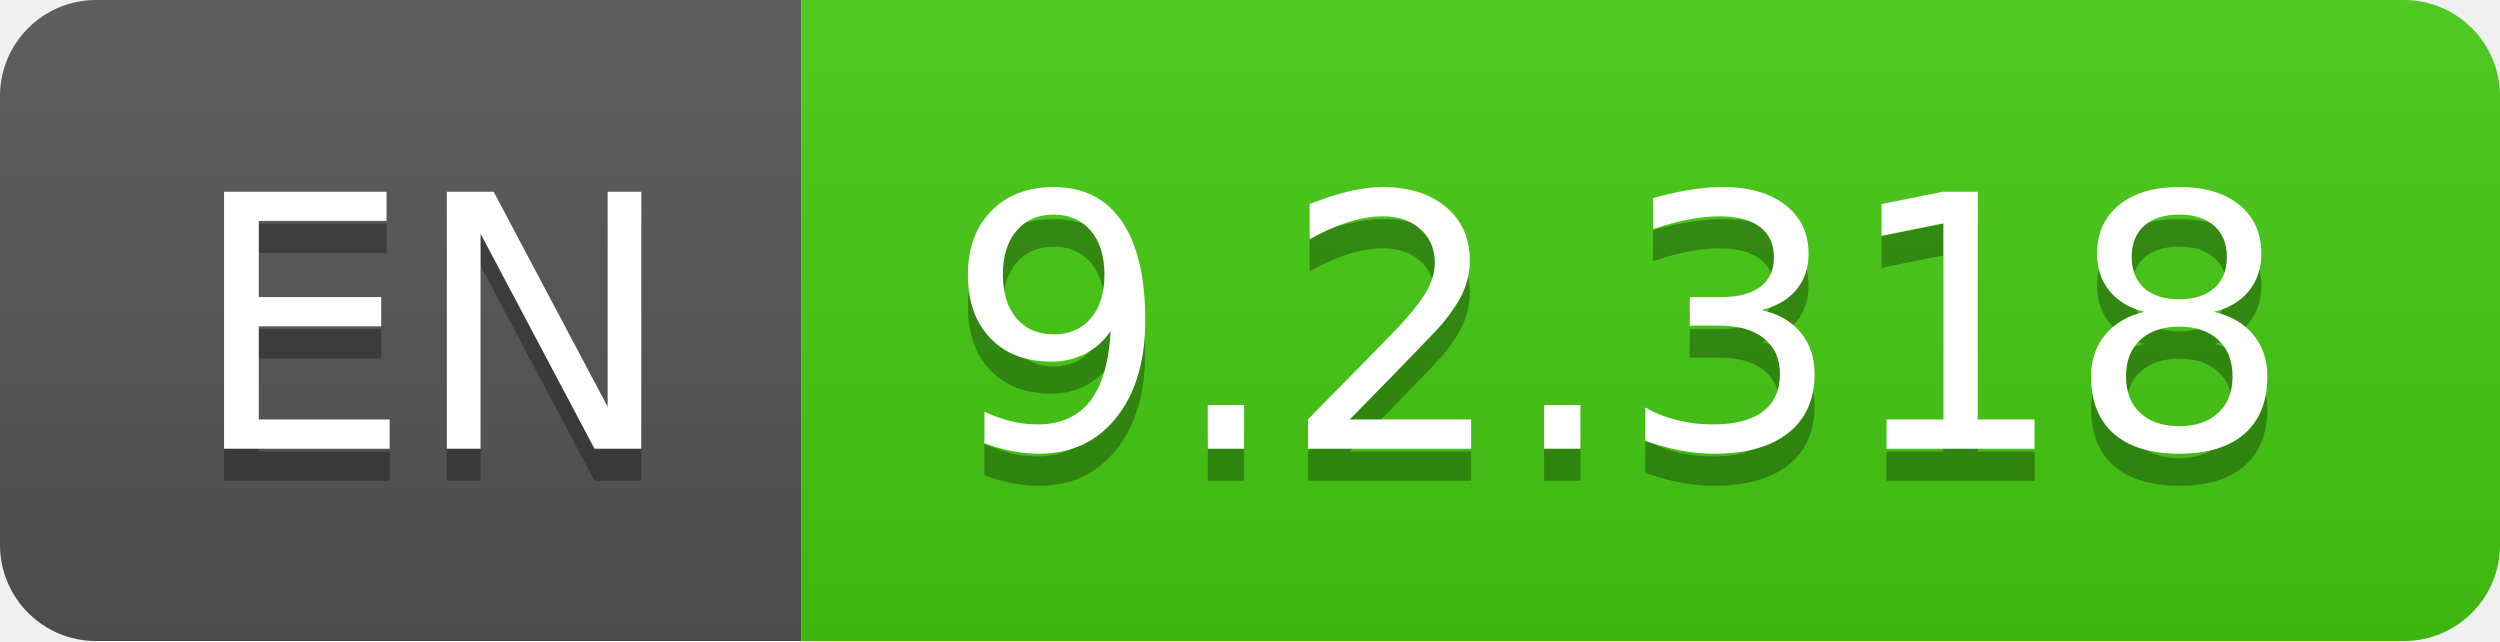
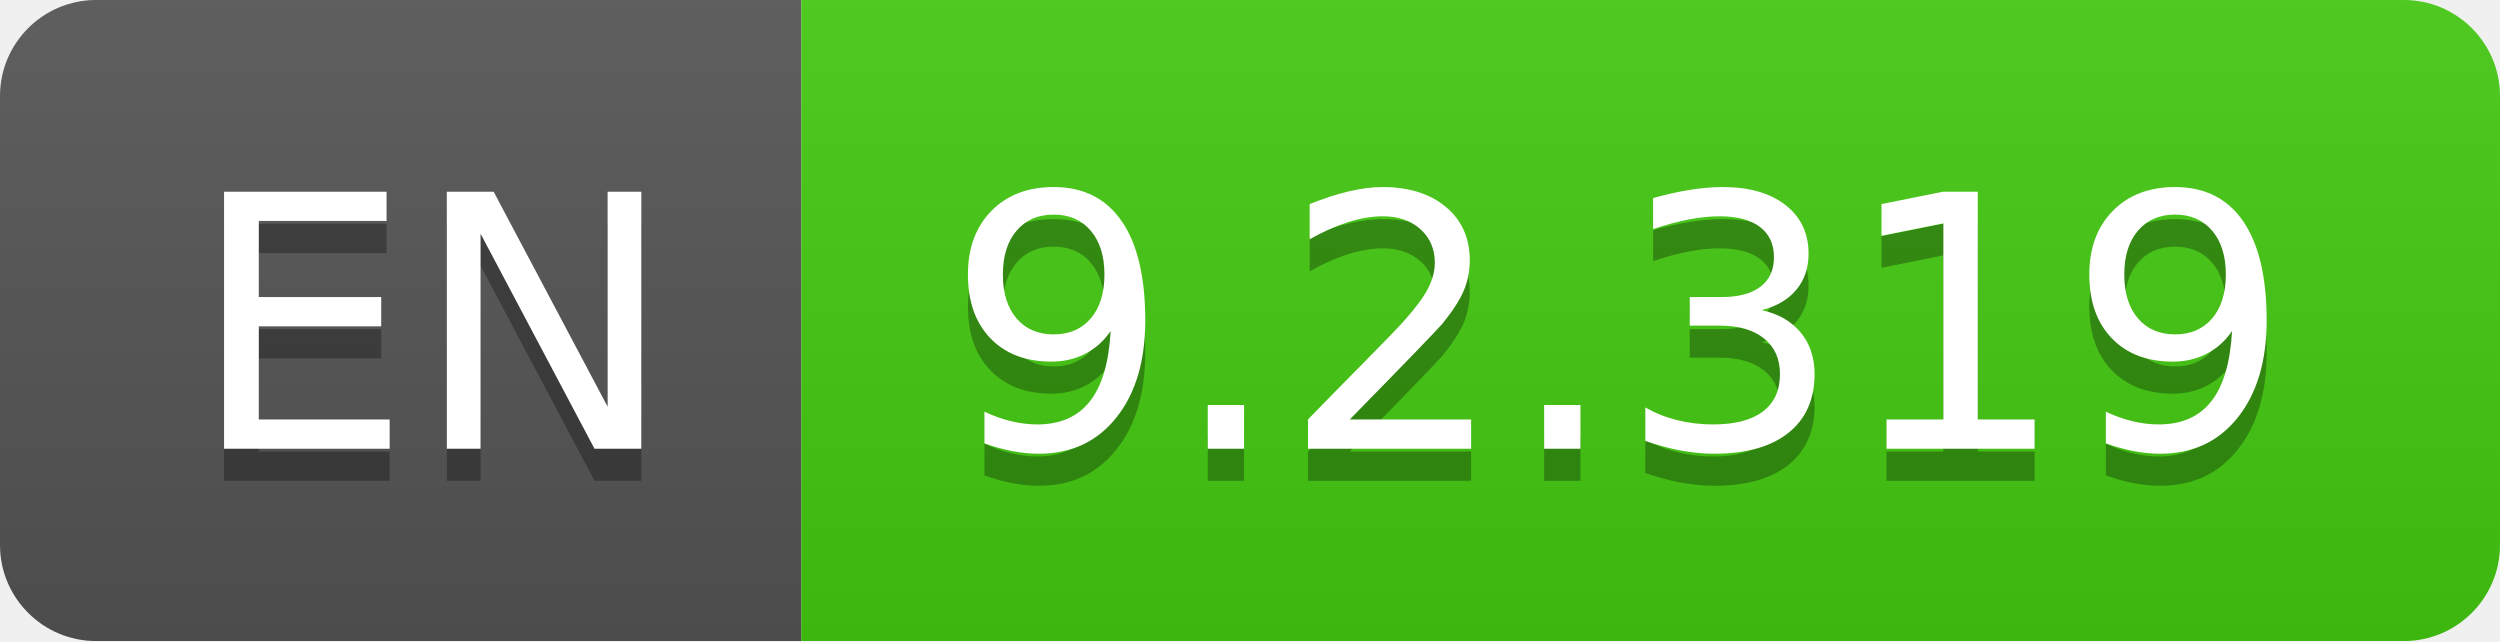
- <svg xmlns="http://www.w3.org/2000/svg" width="78" height="20" role="img" aria-label="EN: 9.2.318">
+ <svg xmlns="http://www.w3.org/2000/svg" width="78" height="20" role="img" aria-label="EN: 9.2.319">
  <linearGradient id="s" x2="0" y2="100%">
    <stop offset="0" stop-color="#bbb" stop-opacity=".1" />
    <stop offset="1" stop-opacity=".1" />
  </linearGradient>
  <clipPath id="r">
    <rect width="78" height="20" rx="3" fill="#fff" />
  </clipPath>
  <g clip-path="url(#r)">
    <rect width="25" height="20" fill="#555" />
    <rect x="25" width="53" height="20" fill="#4c1" />
    <rect width="78" height="20" fill="url(#s)" />
  </g>
  <g fill="#fff" text-anchor="middle" font-family="Verdana,Geneva,DejaVu Sans,sans-serif" text-rendering="geometricPrecision" font-size="110">
    <text aria-hidden="true" x="135" y="150" fill="#010101" fill-opacity=".3" transform="scale(.1)" textLength="150">EN</text>
    <text x="135" y="140" transform="scale(.1)" fill="#fff" textLength="150">EN</text>
-     <text aria-hidden="true" x="505" y="150" fill="#010101" fill-opacity=".3" transform="scale(.1)" textLength="430">9.2.318</text>
-     <text x="505" y="140" transform="scale(.1)" fill="#fff" textLength="430">9.2.318</text>
+     <text aria-hidden="true" x="505" y="150" fill="#010101" fill-opacity=".3" transform="scale(.1)" textLength="430">9.2.319</text>
+     <text x="505" y="140" transform="scale(.1)" fill="#fff" textLength="430">9.2.319</text>
  </g>
</svg>
